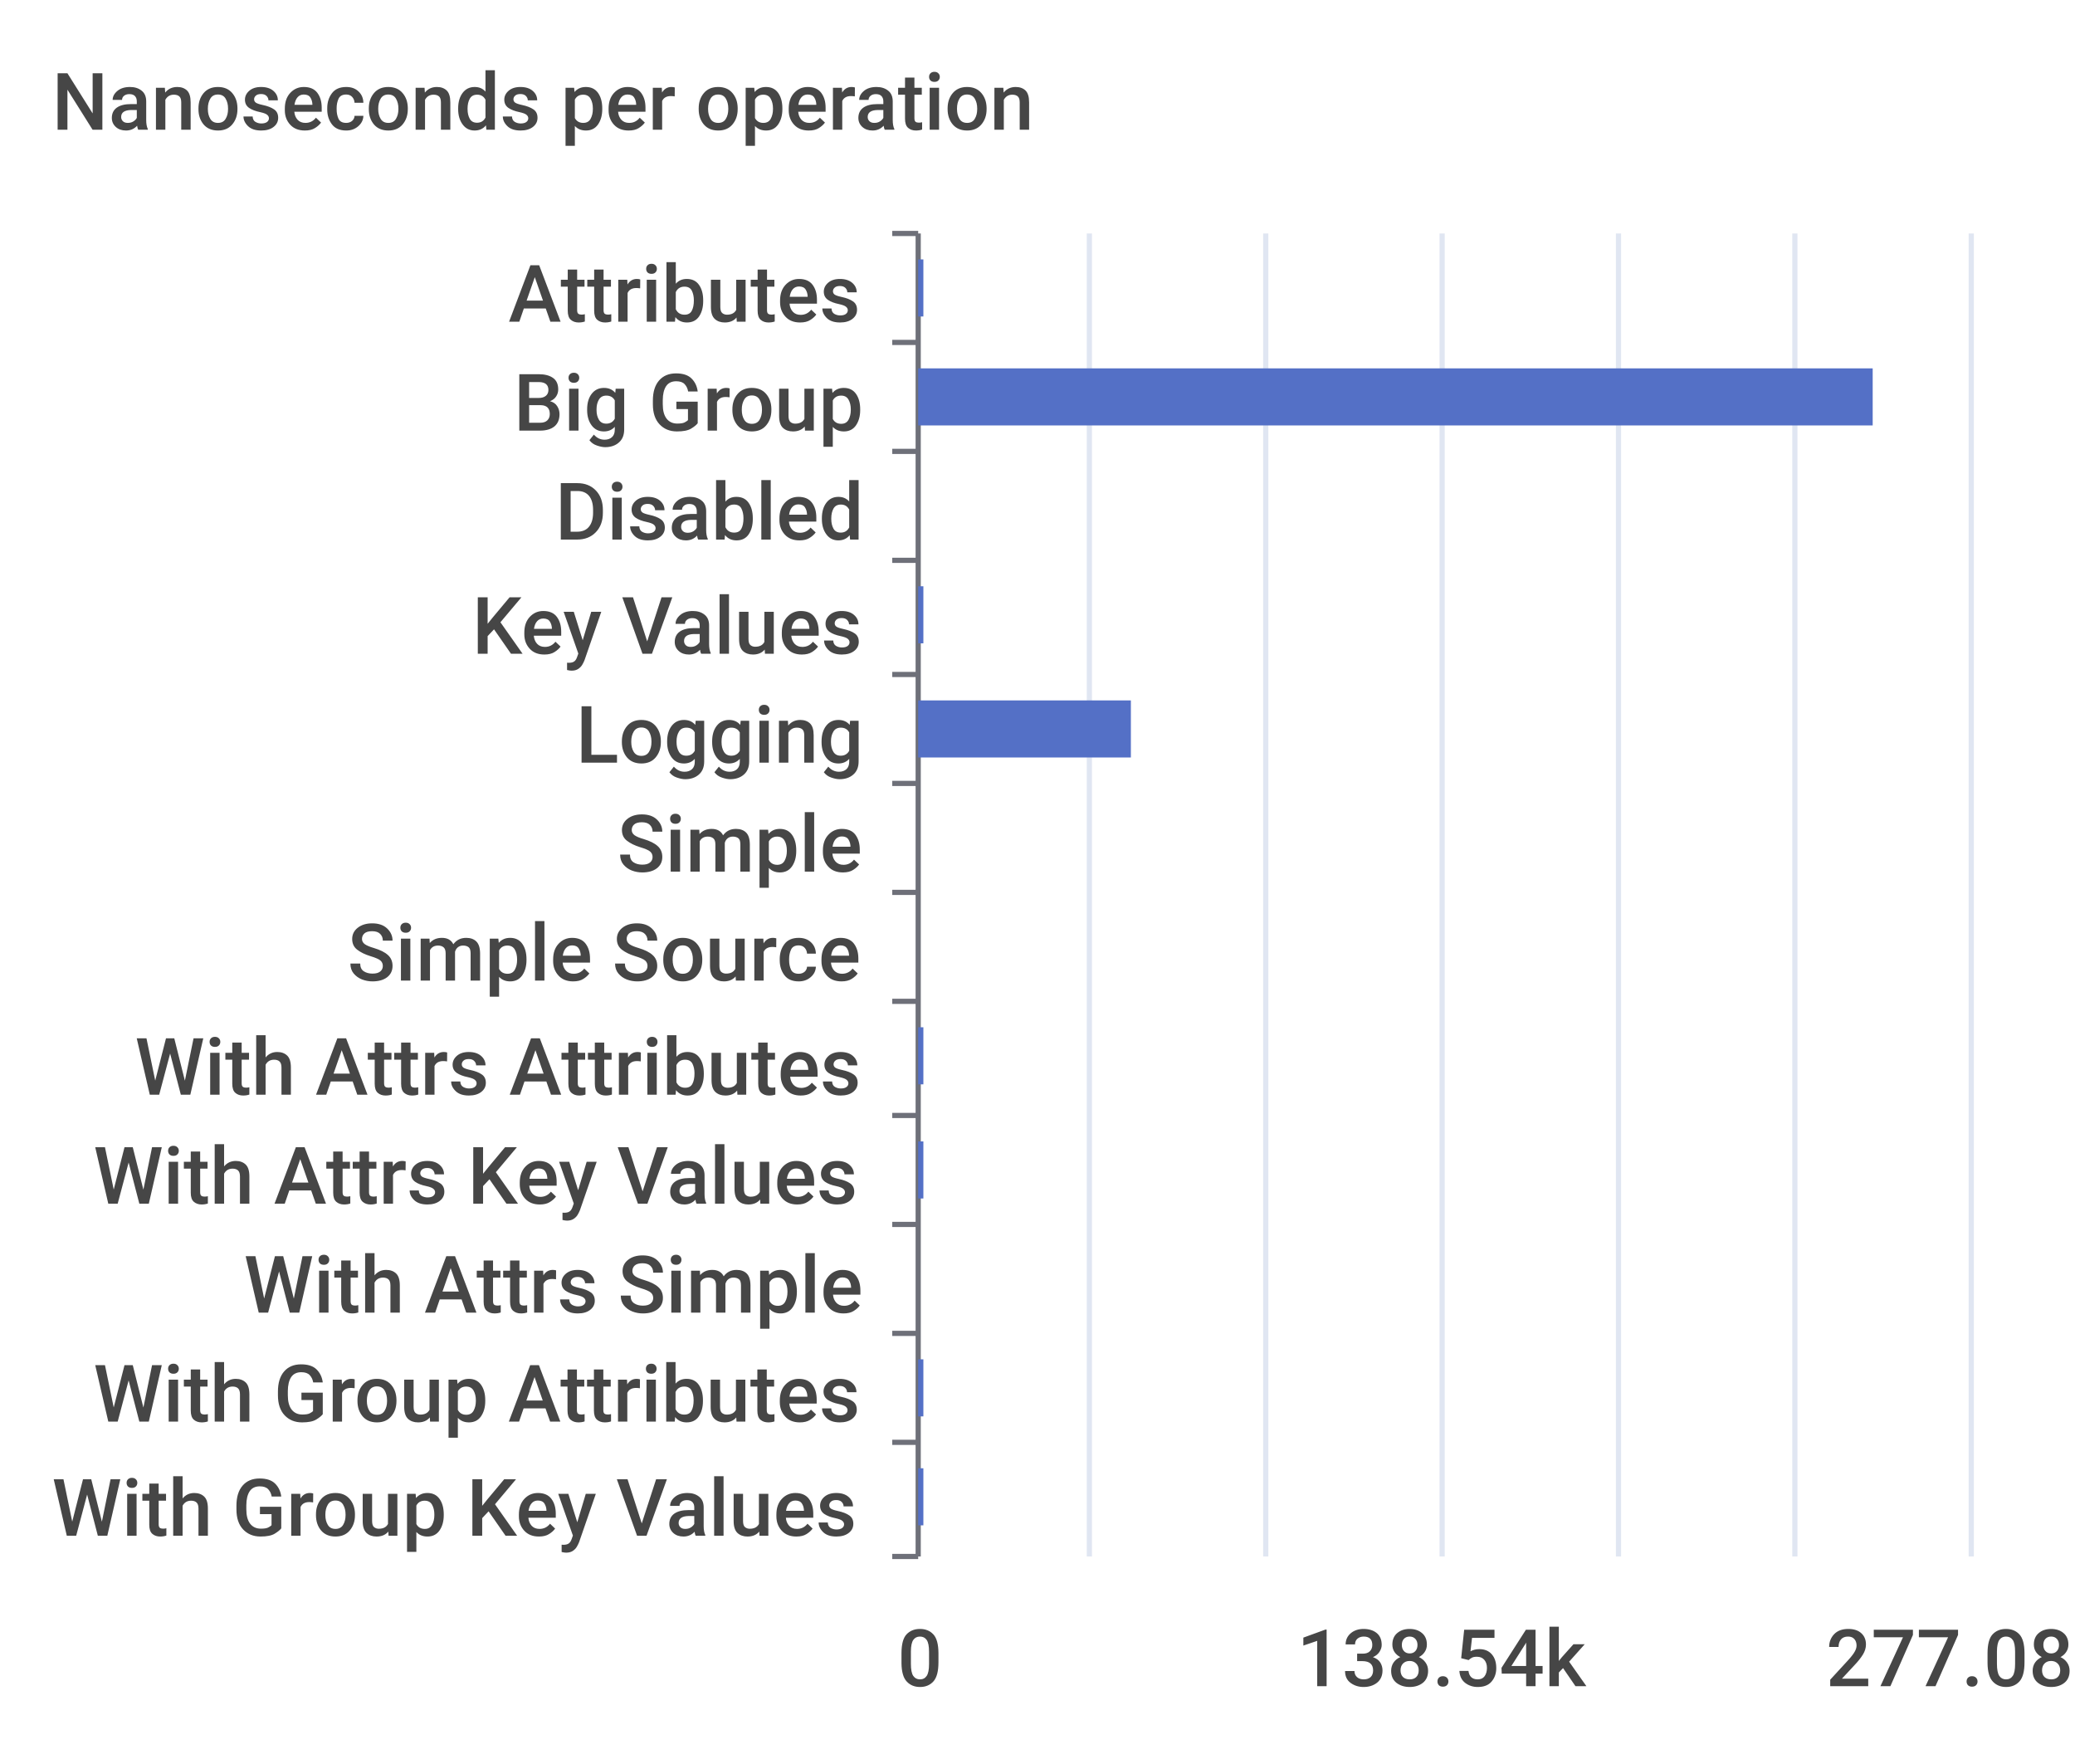
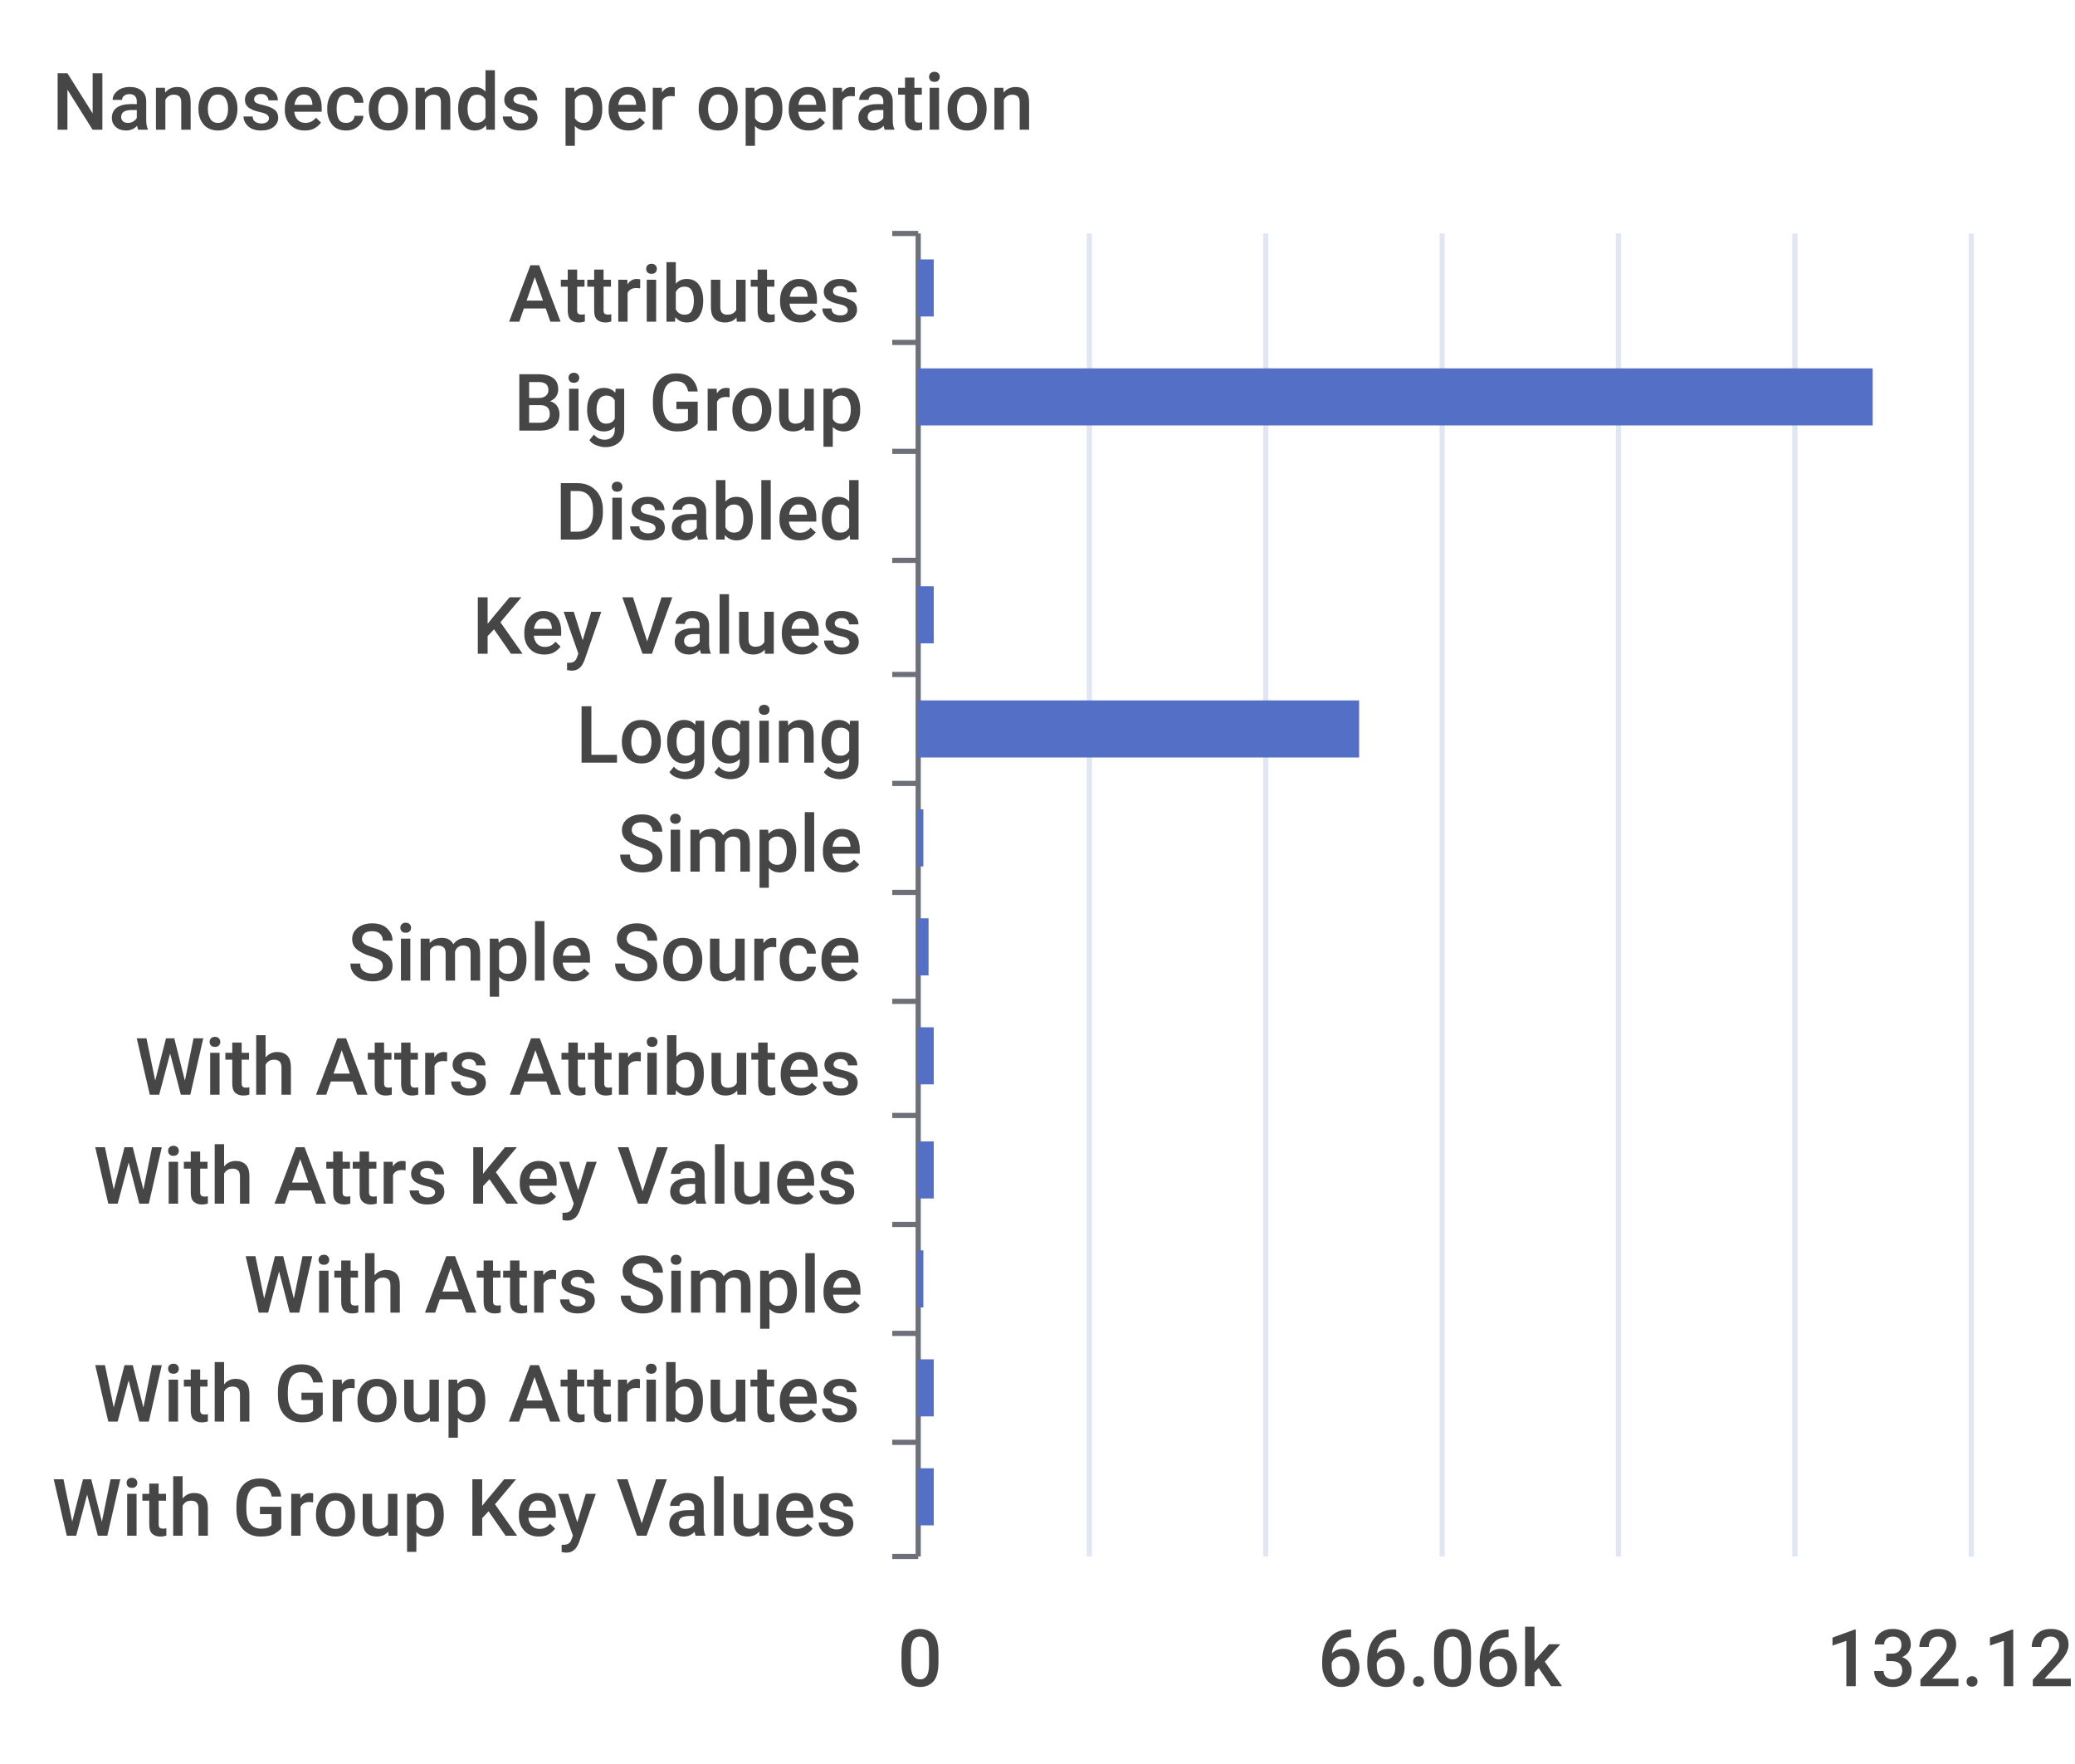
<svg xmlns="http://www.w3.org/2000/svg" width="400" height="340">\n<path d="M 0 0 L 400 0 L 400 340 L 0 340 L 0 0" style="stroke-width:0;stroke:none;fill:rgba(255,255,255,1.0)" />
  <text x="10" y="25" style="stroke-width:0;stroke:none;fill:rgba(70,70,70,1.0);font-size:15.3px;font-family:'Roboto Medium',sans-serif">Nanoseconds per operation</text>
  <path d="M 172 45 L 177 45" style="stroke-width:1;stroke:rgba(110,112,121,1.0);fill:none" />
  <path d="M 172 66 L 177 66" style="stroke-width:1;stroke:rgba(110,112,121,1.0);fill:none" />
  <path d="M 172 87 L 177 87" style="stroke-width:1;stroke:rgba(110,112,121,1.0);fill:none" />
  <path d="M 172 108 L 177 108" style="stroke-width:1;stroke:rgba(110,112,121,1.0);fill:none" />
  <path d="M 172 130 L 177 130" style="stroke-width:1;stroke:rgba(110,112,121,1.0);fill:none" />
  <path d="M 172 151 L 177 151" style="stroke-width:1;stroke:rgba(110,112,121,1.0);fill:none" />
  <path d="M 172 172 L 177 172" style="stroke-width:1;stroke:rgba(110,112,121,1.0);fill:none" />
  <path d="M 172 193 L 177 193" style="stroke-width:1;stroke:rgba(110,112,121,1.0);fill:none" />
  <path d="M 172 215 L 177 215" style="stroke-width:1;stroke:rgba(110,112,121,1.0);fill:none" />
  <path d="M 172 236 L 177 236" style="stroke-width:1;stroke:rgba(110,112,121,1.0);fill:none" />
  <path d="M 172 257 L 177 257" style="stroke-width:1;stroke:rgba(110,112,121,1.0);fill:none" />
  <path d="M 172 278 L 177 278" style="stroke-width:1;stroke:rgba(110,112,121,1.0);fill:none" />
  <path d="M 172 300 L 177 300" style="stroke-width:1;stroke:rgba(110,112,121,1.0);fill:none" />
  <path d="M 177 45 L 177 300" style="stroke-width:1;stroke:rgba(110,112,121,1.0);fill:none" />
  <text x="98" y="62" style="stroke-width:0;stroke:none;fill:rgba(70,70,70,1.0);font-size:15.3px;font-family:'Roboto Medium',sans-serif">Attributes</text>
  <text x="99" y="83" style="stroke-width:0;stroke:none;fill:rgba(70,70,70,1.0);font-size:15.3px;font-family:'Roboto Medium',sans-serif">Big Group</text>
  <text x="107" y="104" style="stroke-width:0;stroke:none;fill:rgba(70,70,70,1.0);font-size:15.3px;font-family:'Roboto Medium',sans-serif">Disabled</text>
  <text x="91" y="126" style="stroke-width:0;stroke:none;fill:rgba(70,70,70,1.0);font-size:15.3px;font-family:'Roboto Medium',sans-serif">Key Values</text>
  <text x="111" y="147" style="stroke-width:0;stroke:none;fill:rgba(70,70,70,1.0);font-size:15.3px;font-family:'Roboto Medium',sans-serif">Logging</text>
  <text x="119" y="168" style="stroke-width:0;stroke:none;fill:rgba(70,70,70,1.0);font-size:15.3px;font-family:'Roboto Medium',sans-serif">Simple</text>
  <text x="67" y="189" style="stroke-width:0;stroke:none;fill:rgba(70,70,70,1.0);font-size:15.3px;font-family:'Roboto Medium',sans-serif">Simple Source</text>
  <text x="26" y="211" style="stroke-width:0;stroke:none;fill:rgba(70,70,70,1.0);font-size:15.3px;font-family:'Roboto Medium',sans-serif">With Attrs Attributes</text>
  <text x="18" y="232" style="stroke-width:0;stroke:none;fill:rgba(70,70,70,1.0);font-size:15.3px;font-family:'Roboto Medium',sans-serif">With Attrs Key Values</text>
  <text x="47" y="253" style="stroke-width:0;stroke:none;fill:rgba(70,70,70,1.0);font-size:15.3px;font-family:'Roboto Medium',sans-serif">With Attrs Simple</text>
  <text x="18" y="274" style="stroke-width:0;stroke:none;fill:rgba(70,70,70,1.0);font-size:15.3px;font-family:'Roboto Medium',sans-serif">With Group Attributes</text>
  <text x="10" y="296" style="stroke-width:0;stroke:none;fill:rgba(70,70,70,1.0);font-size:15.3px;font-family:'Roboto Medium',sans-serif">With Group Key Values</text>
  <text x="173" y="325" style="stroke-width:0;stroke:none;fill:rgba(70,70,70,1.0);font-size:15.3px;font-family:'Roboto Medium',sans-serif">0</text>
-   <text x="250" y="325" style="stroke-width:0;stroke:none;fill:rgba(70,70,70,1.0);font-size:15.3px;font-family:'Roboto Medium',sans-serif">138.54k</text>
-   <text x="352" y="325" style="stroke-width:0;stroke:none;fill:rgba(70,70,70,1.0);font-size:15.3px;font-family:'Roboto Medium',sans-serif">277.08k</text>
+   <text x="254" y="325" style="stroke-width:0;stroke:none;fill:rgba(70,70,70,1.0);font-size:15.3px;font-family:'Roboto Medium',sans-serif">66.06k</text>
+   <text x="352" y="325" style="stroke-width:0;stroke:none;fill:rgba(70,70,70,1.0);font-size:15.3px;font-family:'Roboto Medium',sans-serif">132.12k</text>
  <path d="M 210 45 L 210 300" style="stroke-width:1;stroke:rgba(224,230,242,1.0);fill:none" />
  <path d="M 244 45 L 244 300" style="stroke-width:1;stroke:rgba(224,230,242,1.0);fill:none" />
  <path d="M 278 45 L 278 300" style="stroke-width:1;stroke:rgba(224,230,242,1.0);fill:none" />
  <path d="M 312 45 L 312 300" style="stroke-width:1;stroke:rgba(224,230,242,1.0);fill:none" />
  <path d="M 346 45 L 346 300" style="stroke-width:1;stroke:rgba(224,230,242,1.0);fill:none" />
  <path d="M 380 45 L 380 300" style="stroke-width:1;stroke:rgba(224,230,242,1.0);fill:none" />
-   <path d="M 177 283 L 178 283 L 178 294 L 177 294 L 177 283" style="stroke-width:0;stroke:none;fill:rgba(84,112,198,1.0)" />
-   <path d="M 177 262 L 178 262 L 178 273 L 177 273 L 177 262" style="stroke-width:0;stroke:none;fill:rgba(84,112,198,1.0)" />
-   <path d="M 177 241 L 177 241 L 177 252 L 177 252 L 177 241" style="stroke-width:0;stroke:none;fill:rgba(84,112,198,1.0)" />
-   <path d="M 177 220 L 178 220 L 178 231 L 177 231 L 177 220" style="stroke-width:0;stroke:none;fill:rgba(84,112,198,1.0)" />
-   <path d="M 177 198 L 178 198 L 178 209 L 177 209 L 177 198" style="stroke-width:0;stroke:none;fill:rgba(84,112,198,1.0)" />
-   <path d="M 177 177 L 177 177 L 177 188 L 177 188 L 177 177" style="stroke-width:0;stroke:none;fill:rgba(84,112,198,1.0)" />
-   <path d="M 177 156 L 177 156 L 177 167 L 177 167 L 177 156" style="stroke-width:0;stroke:none;fill:rgba(84,112,198,1.0)" />
-   <path d="M 177 135 L 218 135 L 218 146 L 177 146 L 177 135" style="stroke-width:0;stroke:none;fill:rgba(84,112,198,1.0)" />
-   <path d="M 177 113 L 178 113 L 178 124 L 177 124 L 177 113" style="stroke-width:0;stroke:none;fill:rgba(84,112,198,1.0)" />
+   <path d="M 177 283 L 180 283 L 180 294 L 177 294 L 177 283" style="stroke-width:0;stroke:none;fill:rgba(84,112,198,1.0)" />
+   <path d="M 177 262 L 180 262 L 180 273 L 177 273 L 177 262" style="stroke-width:0;stroke:none;fill:rgba(84,112,198,1.0)" />
+   <path d="M 177 241 L 178 241 L 178 252 L 177 252 L 177 241" style="stroke-width:0;stroke:none;fill:rgba(84,112,198,1.0)" />
+   <path d="M 177 220 L 180 220 L 180 231 L 177 231 L 177 220" style="stroke-width:0;stroke:none;fill:rgba(84,112,198,1.0)" />
+   <path d="M 177 198 L 180 198 L 180 209 L 177 209 L 177 198" style="stroke-width:0;stroke:none;fill:rgba(84,112,198,1.0)" />
+   <path d="M 177 177 L 179 177 L 179 188 L 177 188 L 177 177" style="stroke-width:0;stroke:none;fill:rgba(84,112,198,1.0)" />
+   <path d="M 177 156 L 178 156 L 178 167 L 177 167 L 177 156" style="stroke-width:0;stroke:none;fill:rgba(84,112,198,1.0)" />
+   <path d="M 177 135 L 262 135 L 262 146 L 177 146 L 177 135" style="stroke-width:0;stroke:none;fill:rgba(84,112,198,1.0)" />
+   <path d="M 177 113 L 180 113 L 180 124 L 177 124 L 177 113" style="stroke-width:0;stroke:none;fill:rgba(84,112,198,1.0)" />
  <path d="M 177 92 L 177 92 L 177 103 L 177 103 L 177 92" style="stroke-width:0;stroke:none;fill:rgba(84,112,198,1.0)" />
  <path d="M 177 71 L 361 71 L 361 82 L 177 82 L 177 71" style="stroke-width:0;stroke:none;fill:rgba(84,112,198,1.0)" />
-   <path d="M 177 50 L 178 50 L 178 61 L 177 61 L 177 50" style="stroke-width:0;stroke:none;fill:rgba(84,112,198,1.0)" />
+   <path d="M 177 50 L 180 50 L 180 61 L 177 61 L 177 50" style="stroke-width:0;stroke:none;fill:rgba(84,112,198,1.0)" />
</svg>
